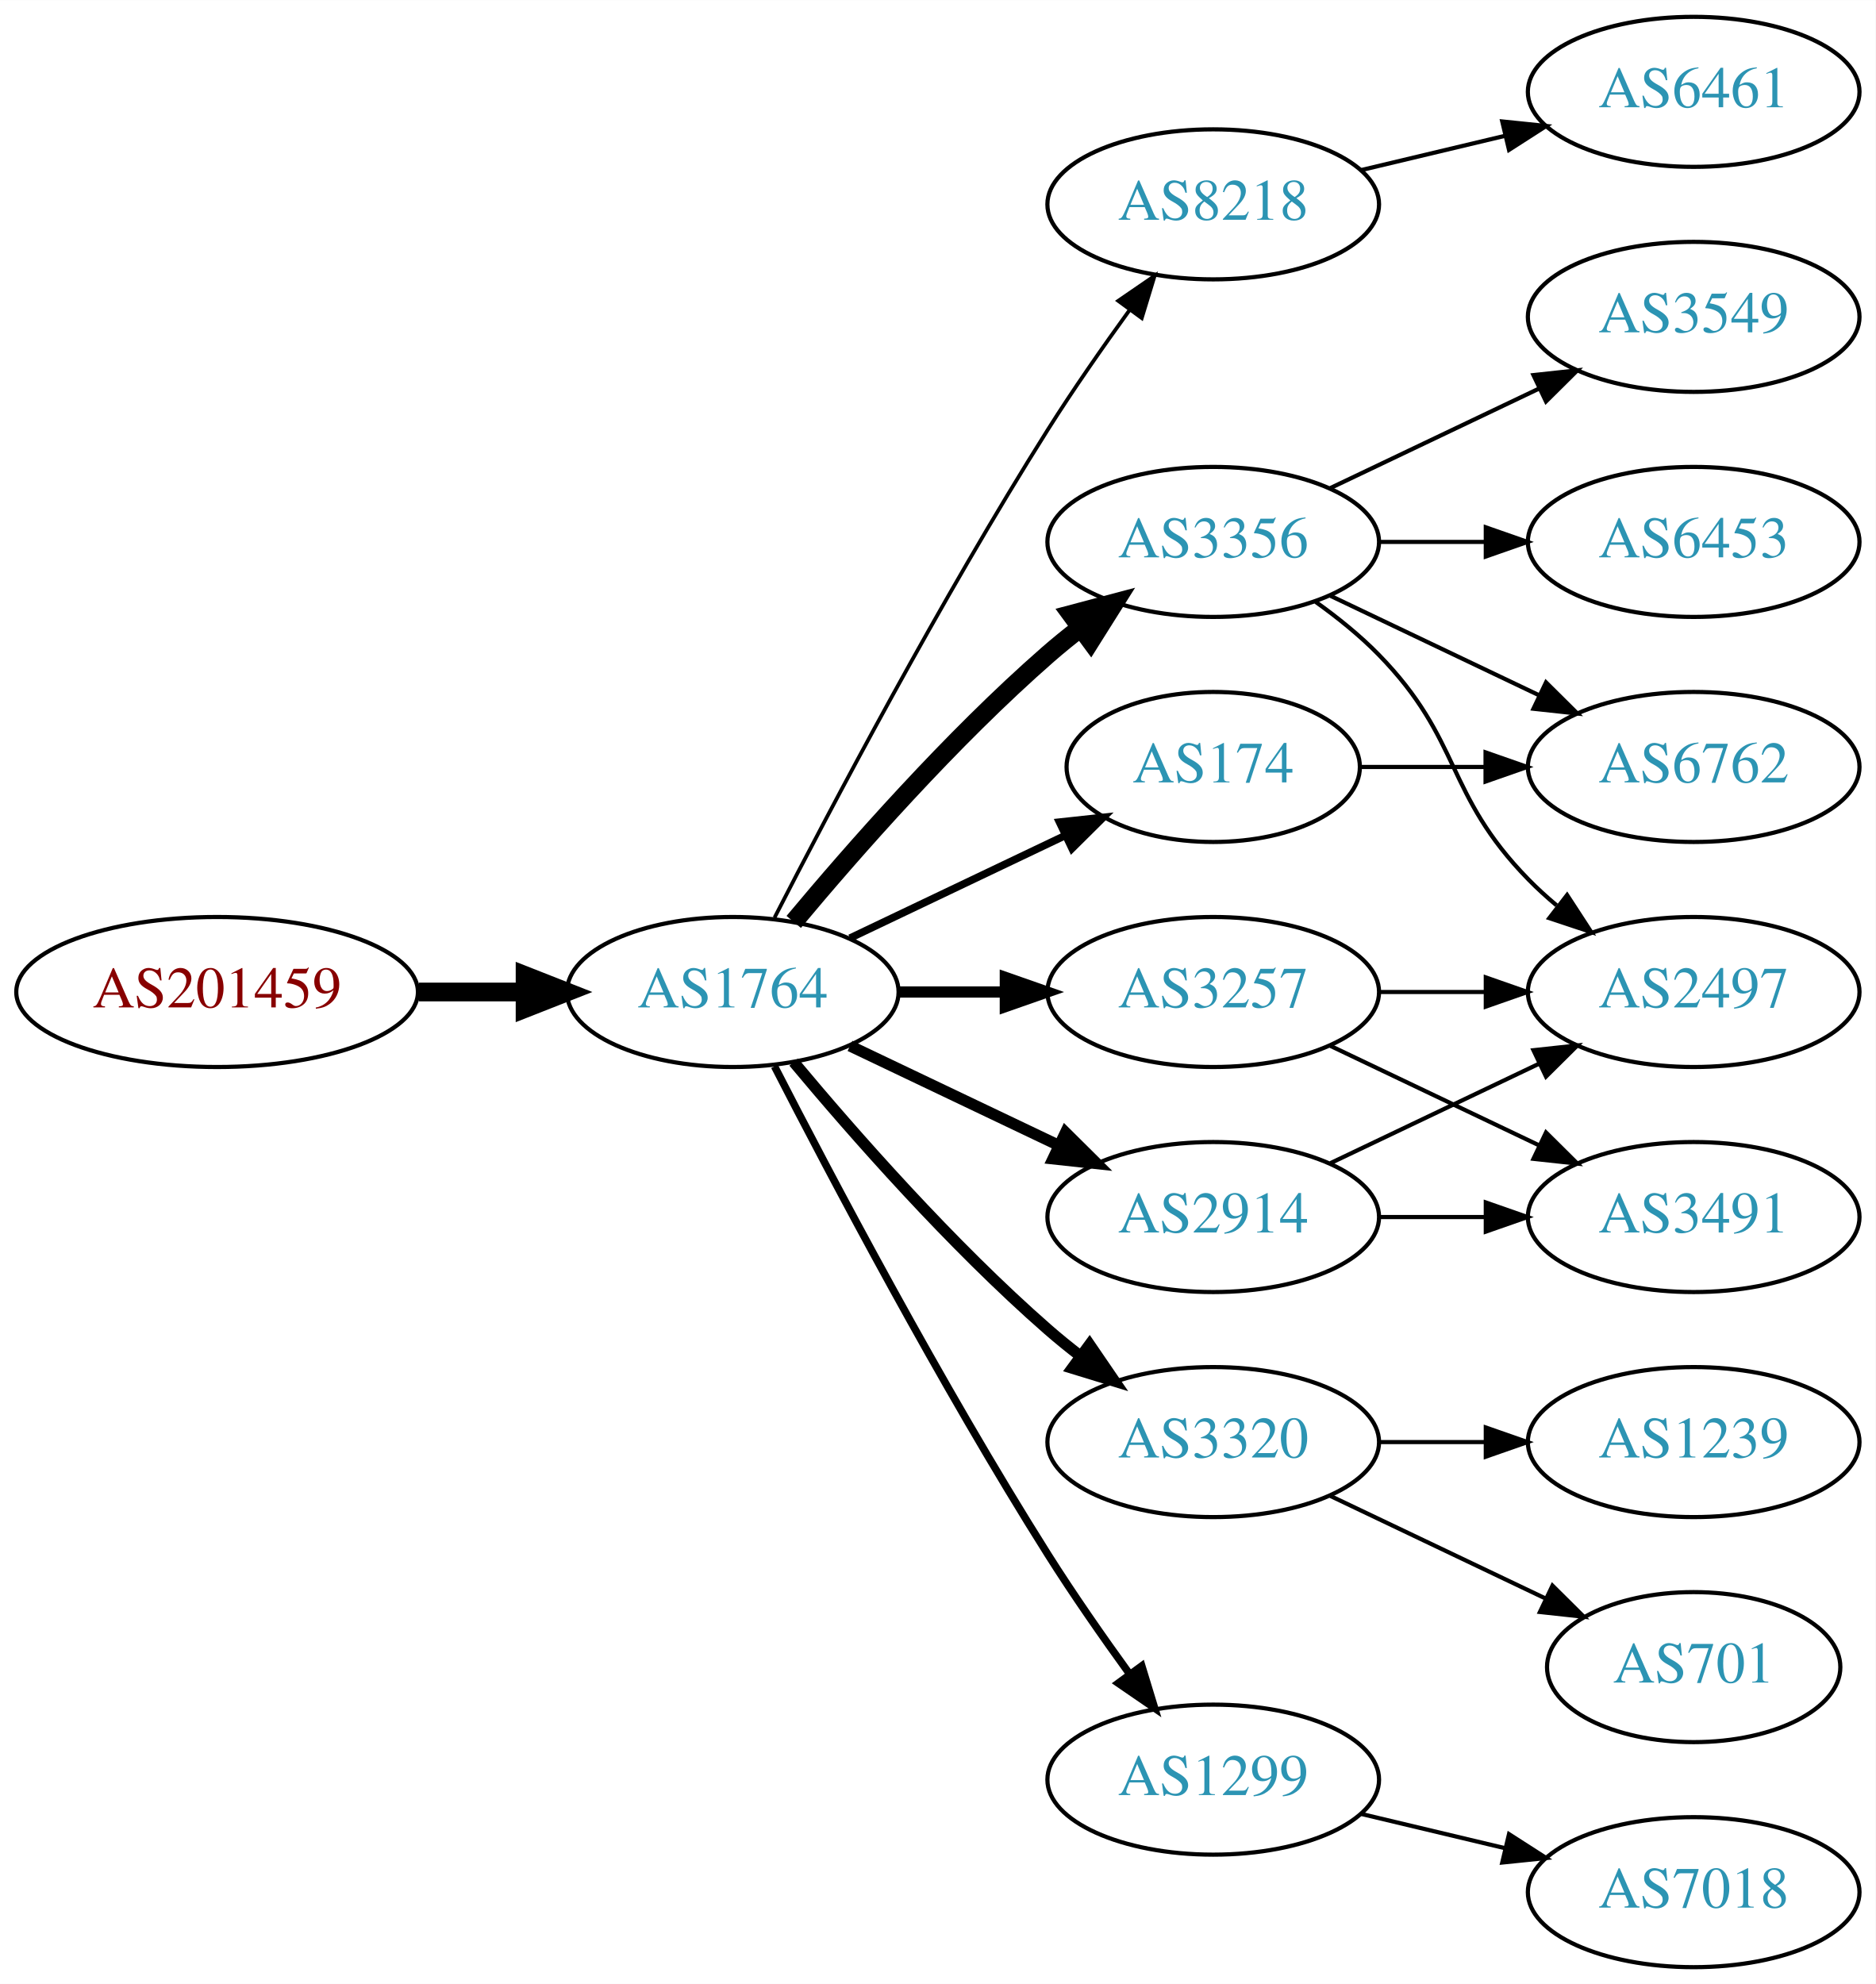
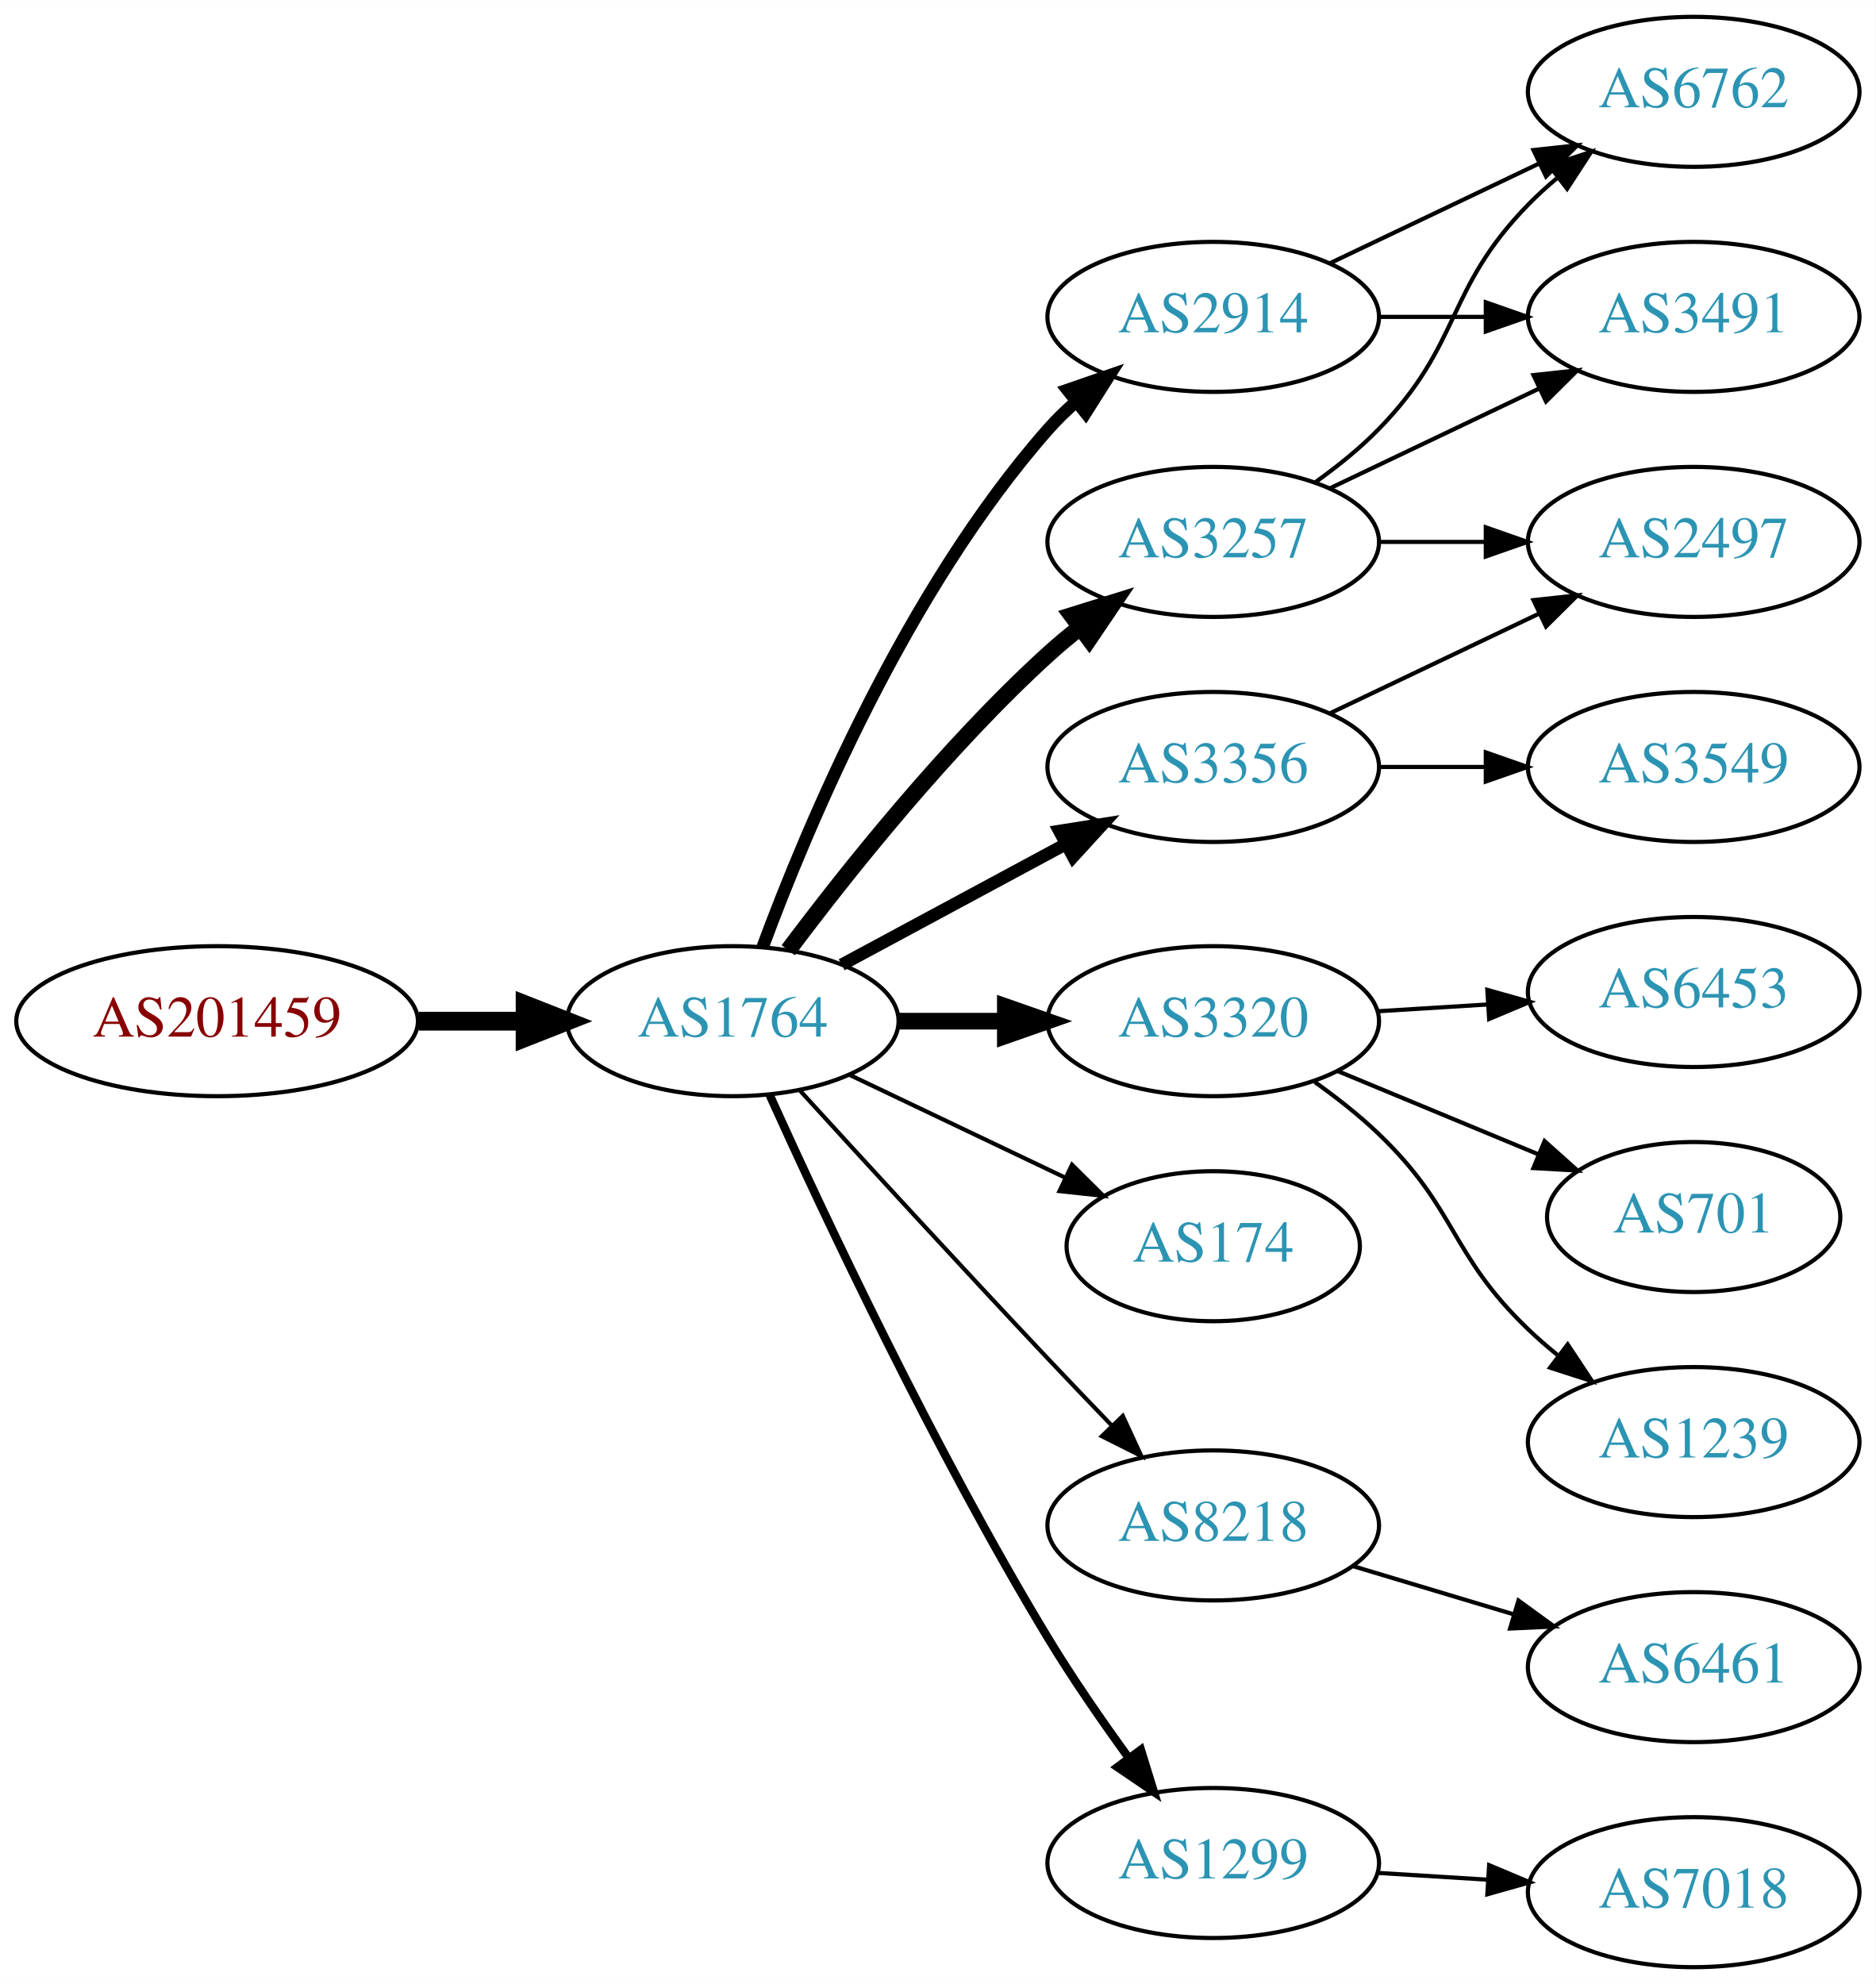
<svg xmlns="http://www.w3.org/2000/svg" xmlns:xlink="http://www.w3.org/1999/xlink" width="450pt" height="476pt" viewBox="0.00 0.00 450.07 476.00">
  <g id="graph0" class="graph" transform="scale(1 1) rotate(0) translate(4 472)">
    <polygon fill="white" stroke="none" points="-4,4 -4,-472 446.07,-472 446.07,4 -4,4" />
    <g id="node1" class="node">
      <g id="a_node1">
        <a xlink:href="/asn/201459" xlink:title="AS201459 ~ Andrea Illsinger [AT]">
-           <ellipse fill="#ffffff" stroke="black" cx="48.096" cy="-234" rx="48.192" ry="18" />
-           <text text-anchor="middle" x="48.096" y="-230.3" font-family="Times,serif" font-size="14.00" fill="#880000">AS201459</text>
+           <ellipse fill="#ffffff" stroke="black" cx="48.096" cy="-227" rx="48.192" ry="18" />
+           <text text-anchor="middle" x="48.096" y="-223.3" font-family="Times,serif" font-size="14.00" fill="#880000">AS201459</text>
        </a>
      </g>
    </g>
    <g id="node2" class="node">
      <g id="a_node2">
        <a xlink:href="/asn/1764" xlink:title="AS1764 ~ NEXTLAYER-AS [AT]">
-           <ellipse fill="#ffffff" stroke="black" cx="171.838" cy="-234" rx="39.794" ry="18" />
-           <text text-anchor="middle" x="171.838" y="-230.3" font-family="Times,serif" font-size="14.00" fill="#2c94b3">AS1764</text>
+           <ellipse fill="#ffffff" stroke="black" cx="171.838" cy="-227" rx="39.794" ry="18" />
+           <text text-anchor="middle" x="171.838" y="-223.3" font-family="Times,serif" font-size="14.00" fill="#2c94b3">AS1764</text>
        </a>
      </g>
    </g>
    <g id="edge1" class="edge">
-       <path fill="none" stroke="black" stroke-width="4.5" d="M96.513,-234C104.867,-234 113.577,-234 121.969,-234" />
-       <polygon fill="black" stroke="black" stroke-width="4.5" points="122.004,-237.938 132.004,-234 122.004,-230.063 122.004,-237.938" />
+       <path fill="none" stroke="black" stroke-width="4.5" d="M96.513,-227C104.867,-227 113.577,-227 121.969,-227" />
+       <polygon fill="black" stroke="black" stroke-width="4.5" points="122.004,-230.938 132.004,-227 122.004,-223.063 122.004,-230.938" />
    </g>
    <g id="node3" class="node">
      <g id="a_node3">
-         <a xlink:href="/asn/8218" xlink:title="AS8218 ~ legacy Neotelecoms [FR]">
-           <ellipse fill="#ffffff" stroke="black" cx="287.131" cy="-423" rx="39.794" ry="18" />
-           <text text-anchor="middle" x="287.131" y="-419.3" font-family="Times,serif" font-size="14.00" fill="#2c94b3">AS8218</text>
+         <a xlink:href="/asn/3257" xlink:title="AS3257 ~ GTT [DE]">
+           <ellipse fill="#ffffff" stroke="black" cx="287.131" cy="-342" rx="39.794" ry="18" />
+           <text text-anchor="middle" x="287.131" y="-338.3" font-family="Times,serif" font-size="14.00" fill="#2c94b3">AS3257</text>
        </a>
      </g>
    </g>
    <g id="edge2" class="edge">
-       <path fill="none" stroke="black" stroke-width="0.9" d="M181.864,-251.852C195.3,-278.055 221.75,-328.237 247.484,-369 253.547,-378.604 260.667,-388.813 267.133,-397.739" />
-       <polygon fill="black" stroke="black" stroke-width="0.9" points="264.339,-399.848 273.075,-405.843 269.984,-395.709 264.339,-399.848" />
+       <path fill="none" stroke="black" stroke-width="4" d="M185.163,-244.017C199.097,-262.622 223.042,-292.746 247.484,-315 249.905,-317.204 252.513,-319.379 255.19,-321.479" />
+       <polygon fill="black" stroke="black" stroke-width="4" points="253.199,-324.359 263.313,-327.513 257.373,-318.74 253.199,-324.359" />
    </g>
    <g id="node4" class="node">
      <g id="a_node4">
-         <a xlink:href="/asn/2914" xlink:title="AS2914 ~ NTT America, Inc. [US]">
-           <ellipse fill="#ffffff" stroke="black" cx="287.131" cy="-180" rx="39.794" ry="18" />
-           <text text-anchor="middle" x="287.131" y="-176.3" font-family="Times,serif" font-size="14.00" fill="#2c94b3">AS2914</text>
+         <a xlink:href="/asn/3320" xlink:title="AS3320 ~ DTAG [DE]">
+           <ellipse fill="#ffffff" stroke="black" cx="287.131" cy="-227" rx="39.794" ry="18" />
+           <text text-anchor="middle" x="287.131" y="-223.3" font-family="Times,serif" font-size="14.00" fill="#2c94b3">AS3320</text>
        </a>
      </g>
    </g>
    <g id="edge3" class="edge">
-       <path fill="none" stroke="black" stroke-width="2.7" d="M199.974,-221.066C214.968,-213.919 233.789,-204.948 250.013,-197.215" />
-       <polygon fill="black" stroke="black" stroke-width="2.7" points="251.695,-200.291 259.216,-192.829 248.683,-193.972 251.695,-200.291" />
+       <path fill="none" stroke="black" stroke-width="4" d="M211.51,-227C219.713,-227 228.477,-227 237.009,-227" />
+       <polygon fill="black" stroke="black" stroke-width="4" points="237.248,-230.5 247.248,-227 237.248,-223.5 237.248,-230.5" />
    </g>
    <g id="node5" class="node">
      <g id="a_node5">
        <a xlink:href="/asn/174" xlink:title="AS174 ~ Cogent Communications [US]">
-           <ellipse fill="#ffffff" stroke="black" cx="287.131" cy="-288" rx="35.194" ry="18" />
-           <text text-anchor="middle" x="287.131" y="-284.3" font-family="Times,serif" font-size="14.00" fill="#2c94b3">AS174</text>
+           <ellipse fill="#ffffff" stroke="black" cx="287.131" cy="-173" rx="35.194" ry="18" />
+           <text text-anchor="middle" x="287.131" y="-169.3" font-family="Times,serif" font-size="14.00" fill="#2c94b3">AS174</text>
        </a>
      </g>
    </g>
    <g id="edge4" class="edge">
-       <path fill="none" stroke="black" stroke-width="1.8" d="M199.974,-246.934C215.406,-254.29 234.892,-263.577 251.427,-271.459" />
-       <polygon fill="black" stroke="black" stroke-width="1.8" points="250.236,-274.768 260.769,-275.911 253.247,-268.449 250.236,-274.768" />
+       <path fill="none" stroke="black" d="M199.974,-214.066C215.406,-206.71 234.892,-197.423 251.427,-189.541" />
+       <polygon fill="black" stroke="black" points="253.247,-192.551 260.769,-185.089 250.236,-186.232 253.247,-192.551" />
    </g>
    <g id="node6" class="node">
      <g id="a_node6">
-         <a xlink:href="/asn/3356" xlink:title="AS3356 ~ Level 3 Parent, LLC [US]">
-           <ellipse fill="#ffffff" stroke="black" cx="287.131" cy="-342" rx="39.794" ry="18" />
-           <text text-anchor="middle" x="287.131" y="-338.3" font-family="Times,serif" font-size="14.00" fill="#2c94b3">AS3356</text>
+         <a xlink:href="/asn/8218" xlink:title="AS8218 ~ legacy Neotelecoms [FR]">
+           <ellipse fill="#ffffff" stroke="black" cx="287.131" cy="-106" rx="39.794" ry="18" />
+           <text text-anchor="middle" x="287.131" y="-102.3" font-family="Times,serif" font-size="14.00" fill="#2c94b3">AS8218</text>
        </a>
      </g>
    </g>
    <g id="edge5" class="edge">
-       <path fill="none" stroke="black" stroke-width="4.5" d="M186.468,-250.817C200.751,-267.929 224.297,-294.745 247.484,-315 249.95,-317.154 252.589,-319.294 255.286,-321.372" />
-       <polygon fill="black" stroke="black" stroke-width="4.5" points="253.052,-324.616 263.44,-327.37 257.718,-318.273 253.052,-324.616" />
+       <path fill="none" stroke="black" d="M187.879,-210.45C202.875,-194.005 226.617,-168.115 247.484,-146 252.382,-140.809 257.673,-135.282 262.722,-130.045" />
+       <polygon fill="black" stroke="black" points="265.435,-132.274 269.872,-122.653 260.404,-127.407 265.435,-132.274" />
    </g>
    <g id="node7" class="node">
      <g id="a_node7">
-         <a xlink:href="/asn/3257" xlink:title="AS3257 ~ GTT [DE]">
-           <ellipse fill="#ffffff" stroke="black" cx="287.131" cy="-234" rx="39.794" ry="18" />
-           <text text-anchor="middle" x="287.131" y="-230.3" font-family="Times,serif" font-size="14.00" fill="#2c94b3">AS3257</text>
+         <a xlink:href="/asn/3356" xlink:title="AS3356 ~ Level 3 Parent, LLC [US]">
+           <ellipse fill="#ffffff" stroke="black" cx="287.131" cy="-288" rx="39.794" ry="18" />
+           <text text-anchor="middle" x="287.131" y="-284.3" font-family="Times,serif" font-size="14.00" fill="#2c94b3">AS3356</text>
        </a>
      </g>
    </g>
    <g id="edge6" class="edge">
-       <path fill="none" stroke="black" stroke-width="2.7" d="M211.51,-234C219.713,-234 228.477,-234 237.009,-234" />
-       <polygon fill="black" stroke="black" stroke-width="2.7" points="237.248,-237.5 247.248,-234 237.248,-230.5 237.248,-237.5" />
+       <path fill="none" stroke="black" stroke-width="3" d="M197.981,-240.538C213.712,-249.008 234.196,-260.037 251.458,-269.331" />
+       <polygon fill="black" stroke="black" stroke-width="3" points="250.202,-272.63 260.666,-274.289 253.52,-266.467 250.202,-272.63" />
    </g>
    <g id="node8" class="node">
      <g id="a_node8">
-         <a xlink:href="/asn/3320" xlink:title="AS3320 ~ DTAG [DE]">
-           <ellipse fill="#ffffff" stroke="black" cx="287.131" cy="-126" rx="39.794" ry="18" />
-           <text text-anchor="middle" x="287.131" y="-122.3" font-family="Times,serif" font-size="14.00" fill="#2c94b3">AS3320</text>
+         <a xlink:href="/asn/1299" xlink:title="AS1299 ~ Telia Carrier [EU]">
+           <ellipse fill="#ffffff" stroke="black" cx="287.131" cy="-25" rx="39.794" ry="18" />
+           <text text-anchor="middle" x="287.131" y="-21.3" font-family="Times,serif" font-size="14.00" fill="#2c94b3">AS1299</text>
        </a>
      </g>
    </g>
    <g id="edge7" class="edge">
-       <path fill="none" stroke="black" stroke-width="2.7" d="M186.468,-217.183C200.751,-200.071 224.297,-173.255 247.484,-153 249.95,-150.846 252.589,-148.706 255.286,-146.628" />
-       <polygon fill="black" stroke="black" stroke-width="2.7" points="257.459,-149.375 263.44,-140.63 253.311,-143.736 257.459,-149.375" />
+       <path fill="none" stroke="black" stroke-width="2" d="M180.725,-209.215C193.503,-180.94 220.072,-124.303 247.484,-79 253.364,-69.283 260.442,-59.048 266.924,-50.132" />
+       <polygon fill="black" stroke="black" stroke-width="2" points="269.77,-52.171 272.899,-42.049 264.141,-48.01 269.77,-52.171" />
    </g>
    <g id="node9" class="node">
      <g id="a_node9">
-         <a xlink:href="/asn/1299" xlink:title="AS1299 ~ Telia Carrier [EU]">
-           <ellipse fill="#ffffff" stroke="black" cx="287.131" cy="-45" rx="39.794" ry="18" />
-           <text text-anchor="middle" x="287.131" y="-41.3" font-family="Times,serif" font-size="14.00" fill="#2c94b3">AS1299</text>
+         <a xlink:href="/asn/2914" xlink:title="AS2914 ~ NTT America, Inc. [US]">
+           <ellipse fill="#ffffff" stroke="black" cx="287.131" cy="-396" rx="39.794" ry="18" />
+           <text text-anchor="middle" x="287.131" y="-392.3" font-family="Times,serif" font-size="14.00" fill="#2c94b3">AS2914</text>
        </a>
      </g>
    </g>
    <g id="edge8" class="edge">
-       <path fill="none" stroke="black" stroke-width="1.8" d="M181.864,-216.148C195.3,-189.945 221.75,-139.763 247.484,-99 253.547,-89.396 260.667,-79.187 267.133,-70.261" />
-       <polygon fill="black" stroke="black" stroke-width="1.8" points="269.984,-72.291 273.075,-62.157 264.339,-68.152 269.984,-72.291" />
+       <path fill="none" stroke="black" stroke-width="3" d="M179.016,-244.79C189.603,-273.403 213.413,-330.347 247.484,-369 249.463,-371.245 251.665,-373.399 253.986,-375.443" />
+       <polygon fill="black" stroke="black" stroke-width="3" points="252.172,-378.472 262.184,-381.938 256.519,-372.985 252.172,-378.472" />
    </g>
    <g id="node10" class="node">
      <g id="a_node10">
-         <a xlink:href="/asn/6461" xlink:title="AS6461 ~ Zayo Bandwidth [US]">
+         <a xlink:href="/asn/3491" xlink:title="AS3491 ~ PCCW Global, Inc. [US]">
+           <ellipse fill="#ffffff" stroke="black" cx="402.424" cy="-396" rx="39.794" ry="18" />
+           <text text-anchor="middle" x="402.424" y="-392.3" font-family="Times,serif" font-size="14.00" fill="#2c94b3">AS3491</text>
+         </a>
+       </g>
+     </g>
+     <g id="edge9" class="edge">
+       <path fill="none" stroke="black" d="M315.267,-354.934C330.261,-362.081 349.082,-371.052 365.306,-378.785" />
+       <polygon fill="black" stroke="black" points="363.976,-382.028 374.509,-383.171 366.988,-375.709 363.976,-382.028" />
+     </g>
+     <g id="node11" class="node">
+       <g id="a_node11">
+         <a xlink:href="/asn/2497" xlink:title="AS2497 ~ Internet Initiative Japan Inc. [JP]">
+           <ellipse fill="#ffffff" stroke="black" cx="402.424" cy="-342" rx="39.794" ry="18" />
+           <text text-anchor="middle" x="402.424" y="-338.3" font-family="Times,serif" font-size="14.00" fill="#2c94b3">AS2497</text>
+         </a>
+       </g>
+     </g>
+     <g id="edge10" class="edge">
+       <path fill="none" stroke="black" d="M326.803,-342C335.006,-342 343.77,-342 352.302,-342" />
+       <polygon fill="black" stroke="black" points="352.541,-345.5 362.541,-342 352.541,-338.5 352.541,-345.5" />
+     </g>
+     <g id="node12" class="node">
+       <g id="a_node12">
+         <a xlink:href="/asn/6762" xlink:title="AS6762 ~ TELECOM ITALIA SPARKLE S.p.A. [IT]">
          <ellipse fill="#ffffff" stroke="black" cx="402.424" cy="-450" rx="39.794" ry="18" />
-           <text text-anchor="middle" x="402.424" y="-446.3" font-family="Times,serif" font-size="14.00" fill="#2c94b3">AS6461</text>
-         </a>
-       </g>
-     </g>
-     <g id="edge9" class="edge">
-       <path fill="none" stroke="black" d="M322.738,-431.248C333.609,-433.838 345.764,-436.735 357.206,-439.462" />
-       <polygon fill="black" stroke="black" points="356.49,-442.889 367.029,-441.803 358.112,-436.08 356.49,-442.889" />
+           <text text-anchor="middle" x="402.424" y="-446.3" font-family="Times,serif" font-size="14.00" fill="#2c94b3">AS6762</text>
+         </a>
+       </g>
+     </g>
+     <g id="edge11" class="edge">
+       <path fill="none" stroke="black" d="M311.725,-356.389C316.981,-360.148 322.313,-364.437 326.777,-369 346.95,-389.617 342.605,-402.383 362.777,-423 364.87,-425.139 367.154,-427.218 369.53,-429.21" />
+       <polygon fill="black" stroke="black" points="367.774,-432.275 377.83,-435.611 372.049,-426.732 367.774,-432.275" />
    </g>
    <g id="node13" class="node">
      <g id="a_node13">
-         <a xlink:href="/asn/2497" xlink:title="AS2497 ~ Internet Initiative Japan Inc. [JP]">
+         <a xlink:href="/asn/6453" xlink:title="AS6453 ~ TATA COMMUNICATIONS (AMERICA) INC [US]">
          <ellipse fill="#ffffff" stroke="black" cx="402.424" cy="-234" rx="39.794" ry="18" />
-           <text text-anchor="middle" x="402.424" y="-230.3" font-family="Times,serif" font-size="14.00" fill="#2c94b3">AS2497</text>
-         </a>
-       </g>
-     </g>
-     <g id="edge21" class="edge">
-       <path fill="none" stroke="black" d="M315.267,-192.934C330.261,-200.081 349.082,-209.052 365.306,-216.785" />
-       <polygon fill="black" stroke="black" points="363.976,-220.028 374.509,-221.171 366.988,-213.709 363.976,-220.028" />
+           <text text-anchor="middle" x="402.424" y="-230.3" font-family="Times,serif" font-size="14.00" fill="#2c94b3">AS6453</text>
+         </a>
+       </g>
+     </g>
+     <g id="edge12" class="edge">
+       <path fill="none" stroke="black" d="M326.487,-229.37C334.976,-229.894 344.08,-230.457 352.914,-231.003" />
+       <polygon fill="black" stroke="black" points="352.911,-234.509 363.108,-231.633 353.342,-227.522 352.911,-234.509" />
+     </g>
+     <g id="node14" class="node">
+       <g id="a_node14">
+         <a xlink:href="/asn/701" xlink:title="AS701 ~ UUNET [US]">
+           <ellipse fill="#ffffff" stroke="black" cx="402.424" cy="-180" rx="35.194" ry="18" />
+           <text text-anchor="middle" x="402.424" y="-176.3" font-family="Times,serif" font-size="14.00" fill="#2c94b3">AS701</text>
+         </a>
+       </g>
+     </g>
+     <g id="edge13" class="edge">
+       <path fill="none" stroke="black" d="M317.013,-215.018C331.671,-208.937 349.625,-201.489 365.2,-195.027" />
+       <polygon fill="black" stroke="black" points="366.645,-198.218 374.54,-191.153 363.962,-191.752 366.645,-198.218" />
    </g>
    <g id="node15" class="node">
      <g id="a_node15">
-         <a xlink:href="/asn/3491" xlink:title="AS3491 ~ PCCW Global, Inc. [US]">
-           <ellipse fill="#ffffff" stroke="black" cx="402.424" cy="-180" rx="39.794" ry="18" />
-           <text text-anchor="middle" x="402.424" y="-176.3" font-family="Times,serif" font-size="14.00" fill="#2c94b3">AS3491</text>
-         </a>
-       </g>
-     </g>
-     <g id="edge20" class="edge">
-       <path fill="none" stroke="black" d="M326.803,-180C335.006,-180 343.77,-180 352.302,-180" />
-       <polygon fill="black" stroke="black" points="352.541,-183.5 362.541,-180 352.541,-176.5 352.541,-183.5" />
-     </g>
-     <g id="node11" class="node">
-       <g id="a_node11">
-         <a xlink:href="/asn/6762" xlink:title="AS6762 ~ TELECOM ITALIA SPARKLE S.p.A. [IT]">
-           <ellipse fill="#ffffff" stroke="black" cx="402.424" cy="-288" rx="39.794" ry="18" />
-           <text text-anchor="middle" x="402.424" y="-284.3" font-family="Times,serif" font-size="14.00" fill="#2c94b3">AS6762</text>
-         </a>
-       </g>
-     </g>
-     <g id="edge16" class="edge">
-       <path fill="none" stroke="black" d="M322.43,-288C331.807,-288 342.158,-288 352.192,-288" />
-       <polygon fill="black" stroke="black" points="352.481,-291.5 362.481,-288 352.481,-284.5 352.481,-291.5" />
-     </g>
-     <g id="edge10" class="edge">
-       <path fill="none" stroke="black" d="M315.267,-329.066C330.261,-321.919 349.082,-312.948 365.306,-305.215" />
-       <polygon fill="black" stroke="black" points="366.988,-308.291 374.509,-300.829 363.976,-301.972 366.988,-308.291" />
-     </g>
-     <g id="node12" class="node">
-       <g id="a_node12">
-         <a xlink:href="/asn/6453" xlink:title="AS6453 ~ TATA COMMUNICATIONS (AMERICA) INC [US]">
-           <ellipse fill="#ffffff" stroke="black" cx="402.424" cy="-342" rx="39.794" ry="18" />
-           <text text-anchor="middle" x="402.424" y="-338.3" font-family="Times,serif" font-size="14.00" fill="#2c94b3">AS6453</text>
-         </a>
-       </g>
-     </g>
-     <g id="edge11" class="edge">
-       <path fill="none" stroke="black" d="M326.803,-342C335.006,-342 343.77,-342 352.302,-342" />
-       <polygon fill="black" stroke="black" points="352.541,-345.5 362.541,-342 352.541,-338.5 352.541,-345.5" />
-     </g>
-     <g id="edge12" class="edge">
-       <path fill="none" stroke="black" d="M311.725,-327.611C316.981,-323.852 322.313,-319.563 326.777,-315 346.95,-294.383 342.605,-281.617 362.777,-261 364.87,-258.861 367.154,-256.782 369.53,-254.79" />
-       <polygon fill="black" stroke="black" points="372.049,-257.268 377.83,-248.389 367.774,-251.725 372.049,-257.268" />
-     </g>
-     <g id="node14" class="node">
-       <g id="a_node14">
-         <a xlink:href="/asn/3549" xlink:title="AS3549 ~ Level 3 Parent, LLC [US]">
-           <ellipse fill="#ffffff" stroke="black" cx="402.424" cy="-396" rx="39.794" ry="18" />
-           <text text-anchor="middle" x="402.424" y="-392.3" font-family="Times,serif" font-size="14.00" fill="#2c94b3">AS3549</text>
-         </a>
-       </g>
-     </g>
-     <g id="edge13" class="edge">
-       <path fill="none" stroke="black" d="M315.267,-354.934C330.261,-362.081 349.082,-371.052 365.306,-378.785" />
-       <polygon fill="black" stroke="black" points="363.976,-382.028 374.509,-383.171 366.988,-375.709 363.976,-382.028" />
-     </g>
-     <g id="edge15" class="edge">
-       <path fill="none" stroke="black" d="M326.803,-234C335.006,-234 343.77,-234 352.302,-234" />
-       <polygon fill="black" stroke="black" points="352.541,-237.5 362.541,-234 352.541,-230.5 352.541,-237.5" />
-     </g>
-     <g id="edge14" class="edge">
-       <path fill="none" stroke="black" d="M315.267,-221.066C330.261,-213.919 349.082,-204.948 365.306,-197.215" />
-       <polygon fill="black" stroke="black" points="366.988,-200.291 374.509,-192.829 363.976,-193.972 366.988,-200.291" />
-     </g>
-     <g id="node16" class="node">
-       <g id="a_node16">
-         <a xlink:href="/asn/701" xlink:title="AS701 ~ UUNET [US]">
-           <ellipse fill="#ffffff" stroke="black" cx="402.424" cy="-72" rx="35.194" ry="18" />
-           <text text-anchor="middle" x="402.424" y="-68.3" font-family="Times,serif" font-size="14.00" fill="#2c94b3">AS701</text>
-         </a>
-       </g>
-     </g>
-     <g id="edge17" class="edge">
-       <path fill="none" stroke="black" d="M315.267,-113.066C330.699,-105.71 350.185,-96.423 366.72,-88.541" />
-       <polygon fill="black" stroke="black" points="368.54,-91.551 376.062,-84.089 365.529,-85.232 368.54,-91.551" />
-     </g>
-     <g id="node17" class="node">
-       <g id="a_node17">
        <a xlink:href="/asn/1239" xlink:title="AS1239 ~ Sprint [US]">
          <ellipse fill="#ffffff" stroke="black" cx="402.424" cy="-126" rx="39.794" ry="18" />
          <text text-anchor="middle" x="402.424" y="-122.3" font-family="Times,serif" font-size="14.00" fill="#2c94b3">AS1239</text>
        </a>
      </g>
    </g>
-     <g id="edge18" class="edge">
-       <path fill="none" stroke="black" d="M326.803,-126C335.006,-126 343.77,-126 352.302,-126" />
-       <polygon fill="black" stroke="black" points="352.541,-129.5 362.541,-126 352.541,-122.5 352.541,-129.5" />
+     <g id="edge14" class="edge">
+       <path fill="none" stroke="black" d="M311.511,-212.394C316.776,-208.645 322.165,-204.414 326.777,-200 345.786,-181.806 343.768,-171.194 362.777,-153 364.939,-150.931 367.272,-148.902 369.683,-146.944" />
+       <polygon fill="black" stroke="black" points="372.189,-149.436 378.044,-140.606 367.96,-143.858 372.189,-149.436" />
+     </g>
+     <g id="node16" class="node">
+       <g id="a_node16">
+         <a xlink:href="/asn/6461" xlink:title="AS6461 ~ Zayo Bandwidth [US]">
+           <ellipse fill="#ffffff" stroke="black" cx="402.424" cy="-72" rx="39.794" ry="18" />
+           <text text-anchor="middle" x="402.424" y="-68.3" font-family="Times,serif" font-size="14.00" fill="#2c94b3">AS6461</text>
+         </a>
+       </g>
+     </g>
+     <g id="edge15" class="edge">
+       <path fill="none" stroke="black" d="M320.596,-96.257C332.566,-92.665 346.309,-88.54 359.027,-84.724" />
+       <polygon fill="black" stroke="black" points="360.382,-87.971 368.954,-81.745 358.37,-81.267 360.382,-87.971" />
+     </g>
+     <g id="edge16" class="edge">
+       <path fill="none" stroke="black" d="M315.267,-300.934C330.261,-308.081 349.082,-317.052 365.306,-324.785" />
+       <polygon fill="black" stroke="black" points="363.976,-328.028 374.509,-329.171 366.988,-321.709 363.976,-328.028" />
+     </g>
+     <g id="node17" class="node">
+       <g id="a_node17">
+         <a xlink:href="/asn/3549" xlink:title="AS3549 ~ Level 3 Parent, LLC [US]">
+           <ellipse fill="#ffffff" stroke="black" cx="402.424" cy="-288" rx="39.794" ry="18" />
+           <text text-anchor="middle" x="402.424" y="-284.3" font-family="Times,serif" font-size="14.00" fill="#2c94b3">AS3549</text>
+         </a>
+       </g>
+     </g>
+     <g id="edge17" class="edge">
+       <path fill="none" stroke="black" d="M326.803,-288C335.006,-288 343.77,-288 352.302,-288" />
+       <polygon fill="black" stroke="black" points="352.541,-291.5 362.541,-288 352.541,-284.5 352.541,-291.5" />
    </g>
    <g id="node18" class="node">
      <g id="a_node18">
        <a xlink:href="/asn/7018" xlink:title="AS7018 ~ AT&amp;T Services, Inc. [US]">
          <ellipse fill="#ffffff" stroke="black" cx="402.424" cy="-18" rx="39.794" ry="18" />
          <text text-anchor="middle" x="402.424" y="-14.3" font-family="Times,serif" font-size="14.00" fill="#2c94b3">AS7018</text>
        </a>
      </g>
    </g>
+     <g id="edge18" class="edge">
+       <path fill="none" stroke="black" d="M326.487,-22.63C334.976,-22.106 344.08,-21.543 352.914,-20.997" />
+       <polygon fill="black" stroke="black" points="353.342,-24.478 363.108,-20.367 352.911,-17.491 353.342,-24.478" />
+     </g>
+     <g id="edge20" class="edge">
+       <path fill="none" stroke="black" d="M326.803,-396C335.006,-396 343.77,-396 352.302,-396" />
+       <polygon fill="black" stroke="black" points="352.541,-399.5 362.541,-396 352.541,-392.5 352.541,-399.5" />
+     </g>
    <g id="edge19" class="edge">
-       <path fill="none" stroke="black" d="M322.738,-36.752C333.609,-34.162 345.764,-31.265 357.206,-28.538" />
-       <polygon fill="black" stroke="black" points="358.112,-31.92 367.029,-26.197 356.49,-25.111 358.112,-31.92" />
+       <path fill="none" stroke="black" d="M315.267,-408.934C330.261,-416.081 349.082,-425.052 365.306,-432.785" />
+       <polygon fill="black" stroke="black" points="363.976,-436.028 374.509,-437.171 366.988,-429.709 363.976,-436.028" />
    </g>
  </g>
</svg>
